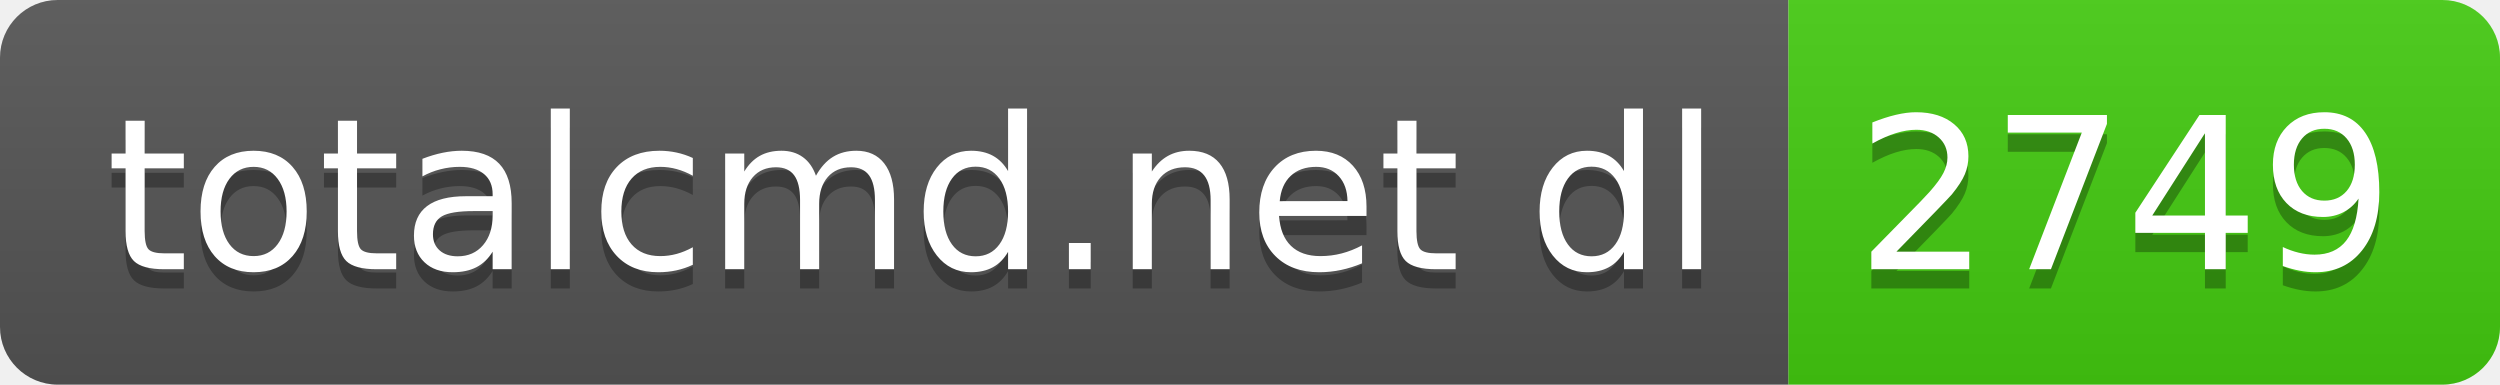
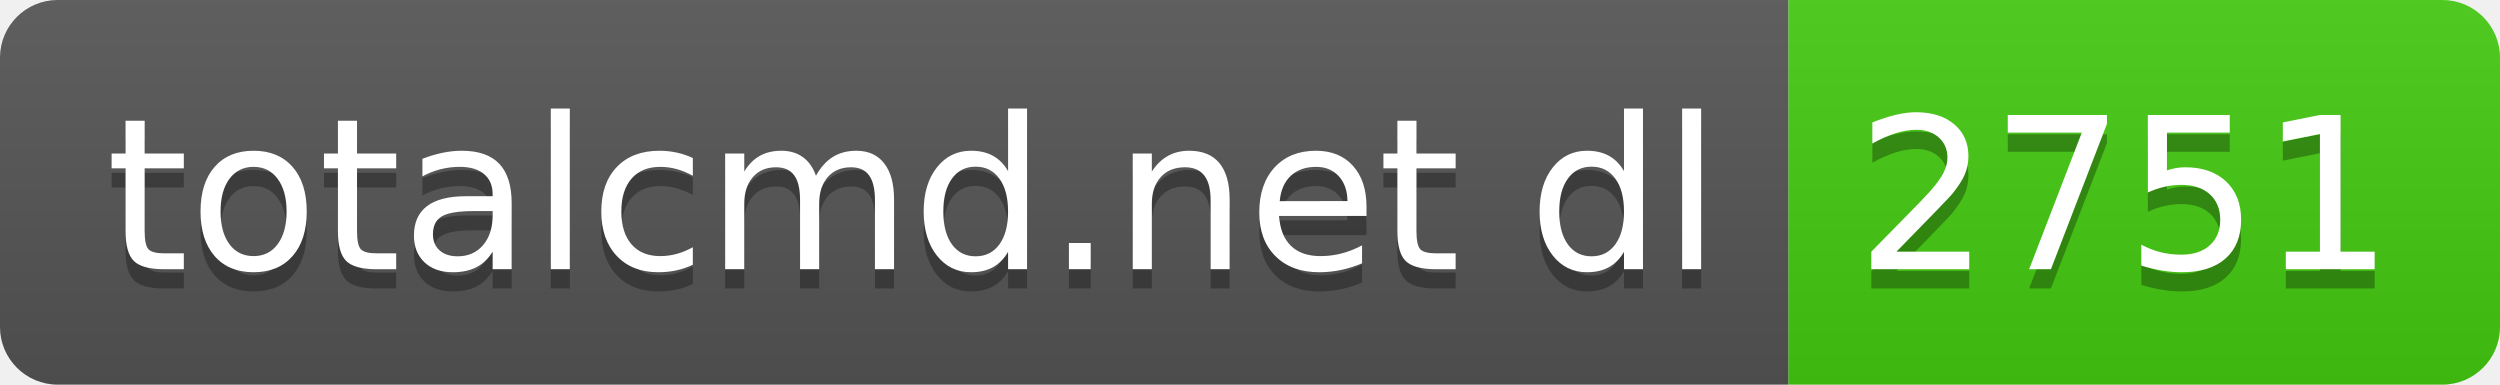
- <svg xmlns="http://www.w3.org/2000/svg" width="130" height="20" role="img" aria-label="totalcmd.net dl: 2749">
+ <svg xmlns="http://www.w3.org/2000/svg" width="130" height="20" role="img" aria-label="totalcmd.net dl: 2751">
  <linearGradient id="s" x2="0" y2="100%">
    <stop offset="0" stop-color="#bbb" stop-opacity=".1" />
    <stop offset="1" stop-opacity=".1" />
  </linearGradient>
  <clipPath id="r">
    <rect width="130" height="20" rx="3" fill="#fff" />
  </clipPath>
  <g clip-path="url(#r)">
    <rect width="93" height="20" fill="#555" />
    <rect x="93" width="37" height="20" fill="#4c1" />
    <rect width="130" height="20" fill="url(#s)" />
  </g>
  <g fill="#fff" text-anchor="middle" font-family="Verdana,Geneva,DejaVu Sans,sans-serif" text-rendering="geometricPrecision" font-size="110">
    <text aria-hidden="true" x="475" y="150" fill="#010101" fill-opacity=".3" transform="scale(.1)" textLength="830">totalcmd.net dl</text>
    <text x="475" y="140" transform="scale(.1)" fill="#fff" textLength="830">totalcmd.net dl</text>
-     <text aria-hidden="true" x="1105" y="150" fill="#010101" fill-opacity=".3" transform="scale(.1)" textLength="270">2749</text>
-     <text x="1105" y="140" transform="scale(.1)" fill="#fff" textLength="270">2749</text>
+     <text aria-hidden="true" x="1105" y="150" fill="#010101" fill-opacity=".3" transform="scale(.1)" textLength="270">2751</text>
+     <text x="1105" y="140" transform="scale(.1)" fill="#fff" textLength="270">2751</text>
  </g>
</svg>
